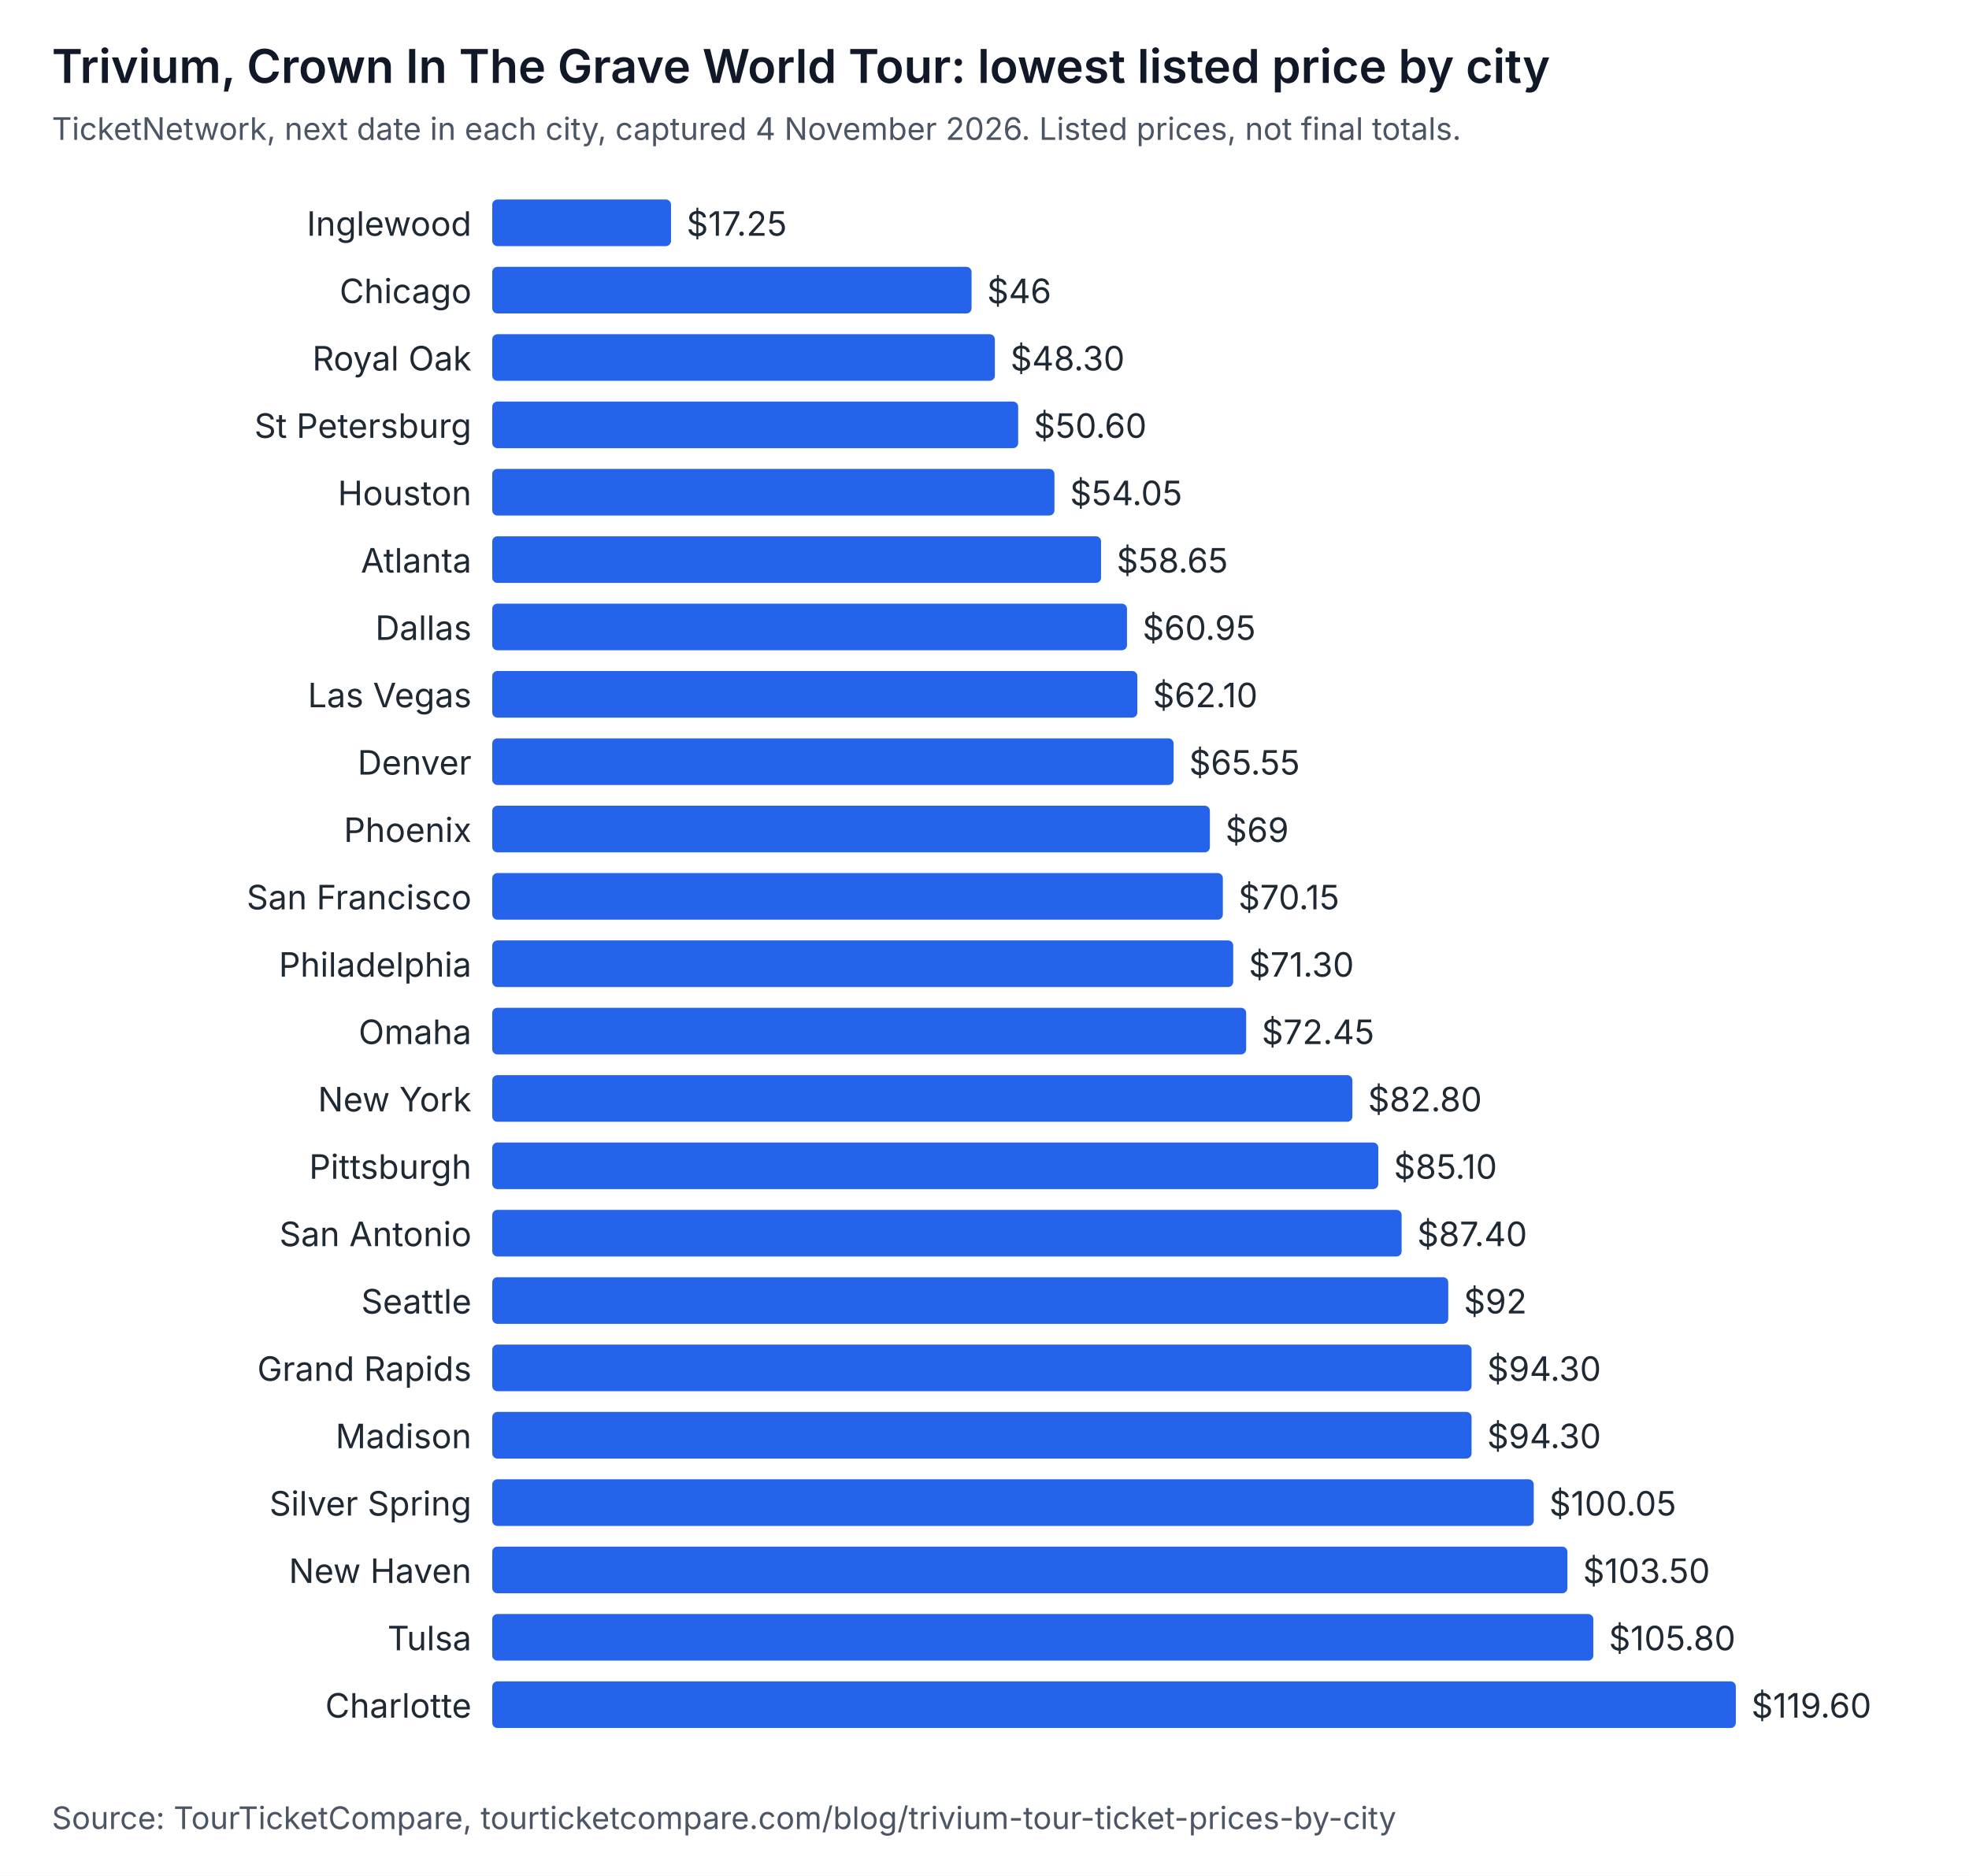
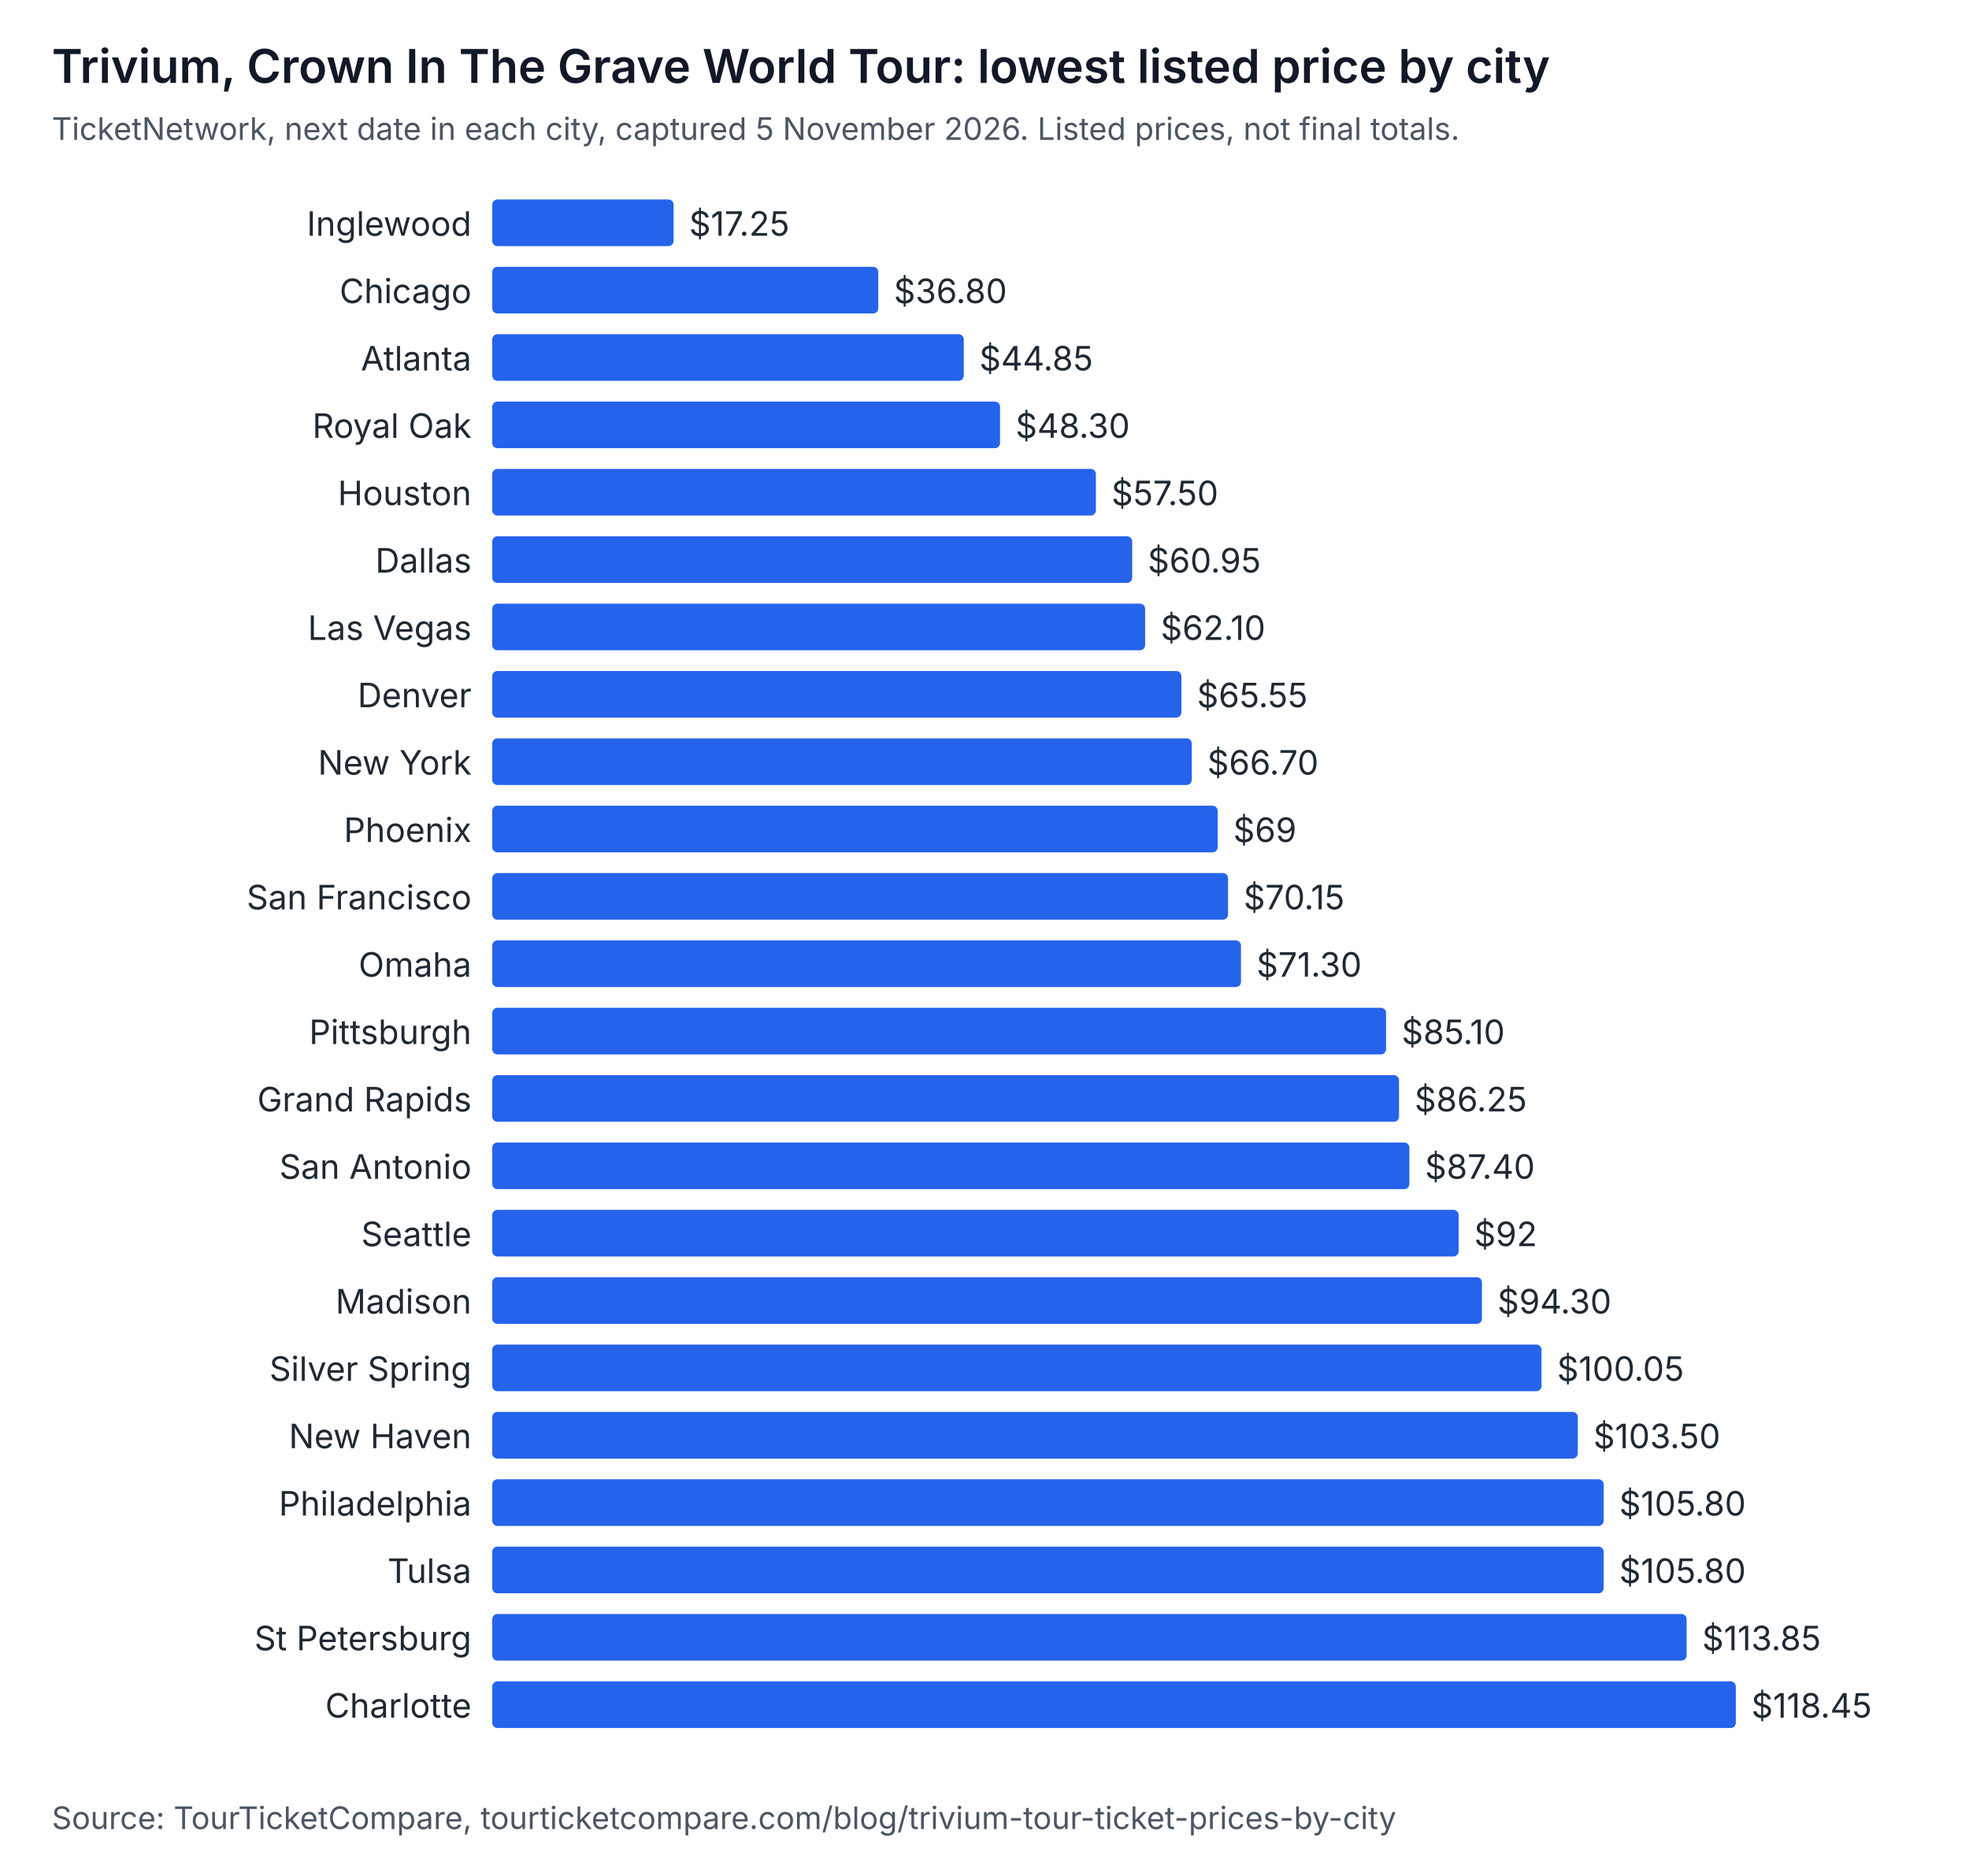
<svg xmlns="http://www.w3.org/2000/svg" width="760" height="724" viewBox="0 0 760 724" role="img" aria-labelledby="t d" font-family="system-ui, -apple-system, Segoe UI, sans-serif">
  <rect width="760" height="724" fill="#ffffff" />
  <text x="20" y="32" font-size="18" font-weight="600" fill="#111827">Trivium, Crown In The Grave World Tour: lowest listed price by city</text>
-   <text x="20" y="54" font-size="12" fill="#4b5563">TicketNetwork, next date in each city, captured 4 November 2026. Listed prices, not final totals.</text>
+   <text x="20" y="54" font-size="12" fill="#4b5563">TicketNetwork, next date in each city, captured 5 November 2026. Listed prices, not final totals.</text>
  <text x="182" y="91" text-anchor="end" font-size="13" fill="#1f2933">Inglewood</text>
-   <rect x="190" y="77" width="69" height="18" rx="2" fill="#2563eb" />
-   <text x="265" y="91" font-size="13" fill="#1f2933">$17.25</text>
+   <rect x="190" y="77" width="70" height="18" rx="2" fill="#2563eb" />
+   <text x="266" y="91" font-size="13" fill="#1f2933">$17.25</text>
  <text x="182" y="117" text-anchor="end" font-size="13" fill="#1f2933">Chicago</text>
-   <rect x="190" y="103" width="185" height="18" rx="2" fill="#2563eb" />
-   <text x="381" y="117" font-size="13" fill="#1f2933">$46</text>
-   <text x="182" y="143" text-anchor="end" font-size="13" fill="#1f2933">Royal Oak</text>
-   <rect x="190" y="129" width="194" height="18" rx="2" fill="#2563eb" />
-   <text x="390" y="143" font-size="13" fill="#1f2933">$48.30</text>
-   <text x="182" y="169" text-anchor="end" font-size="13" fill="#1f2933">St Petersburg</text>
-   <rect x="190" y="155" width="203" height="18" rx="2" fill="#2563eb" />
-   <text x="399" y="169" font-size="13" fill="#1f2933">$50.60</text>
+   <rect x="190" y="103" width="149" height="18" rx="2" fill="#2563eb" />
+   <text x="345" y="117" font-size="13" fill="#1f2933">$36.80</text>
+   <text x="182" y="143" text-anchor="end" font-size="13" fill="#1f2933">Atlanta</text>
+   <rect x="190" y="129" width="182" height="18" rx="2" fill="#2563eb" />
+   <text x="378" y="143" font-size="13" fill="#1f2933">$44.85</text>
+   <text x="182" y="169" text-anchor="end" font-size="13" fill="#1f2933">Royal Oak</text>
+   <rect x="190" y="155" width="196" height="18" rx="2" fill="#2563eb" />
+   <text x="392" y="169" font-size="13" fill="#1f2933">$48.30</text>
  <text x="182" y="195" text-anchor="end" font-size="13" fill="#1f2933">Houston</text>
-   <rect x="190" y="181" width="217" height="18" rx="2" fill="#2563eb" />
-   <text x="413" y="195" font-size="13" fill="#1f2933">$54.05</text>
-   <text x="182" y="221" text-anchor="end" font-size="13" fill="#1f2933">Atlanta</text>
-   <rect x="190" y="207" width="235" height="18" rx="2" fill="#2563eb" />
-   <text x="431" y="221" font-size="13" fill="#1f2933">$58.65</text>
-   <text x="182" y="247" text-anchor="end" font-size="13" fill="#1f2933">Dallas</text>
-   <rect x="190" y="233" width="245" height="18" rx="2" fill="#2563eb" />
-   <text x="441" y="247" font-size="13" fill="#1f2933">$60.95</text>
-   <text x="182" y="273" text-anchor="end" font-size="13" fill="#1f2933">Las Vegas</text>
-   <rect x="190" y="259" width="249" height="18" rx="2" fill="#2563eb" />
-   <text x="445" y="273" font-size="13" fill="#1f2933">$62.10</text>
-   <text x="182" y="299" text-anchor="end" font-size="13" fill="#1f2933">Denver</text>
-   <rect x="190" y="285" width="263" height="18" rx="2" fill="#2563eb" />
-   <text x="459" y="299" font-size="13" fill="#1f2933">$65.55</text>
+   <rect x="190" y="181" width="233" height="18" rx="2" fill="#2563eb" />
+   <text x="429" y="195" font-size="13" fill="#1f2933">$57.50</text>
+   <text x="182" y="221" text-anchor="end" font-size="13" fill="#1f2933">Dallas</text>
+   <rect x="190" y="207" width="247" height="18" rx="2" fill="#2563eb" />
+   <text x="443" y="221" font-size="13" fill="#1f2933">$60.95</text>
+   <text x="182" y="247" text-anchor="end" font-size="13" fill="#1f2933">Las Vegas</text>
+   <rect x="190" y="233" width="252" height="18" rx="2" fill="#2563eb" />
+   <text x="448" y="247" font-size="13" fill="#1f2933">$62.10</text>
+   <text x="182" y="273" text-anchor="end" font-size="13" fill="#1f2933">Denver</text>
+   <rect x="190" y="259" width="266" height="18" rx="2" fill="#2563eb" />
+   <text x="462" y="273" font-size="13" fill="#1f2933">$65.55</text>
+   <text x="182" y="299" text-anchor="end" font-size="13" fill="#1f2933">New York</text>
+   <rect x="190" y="285" width="270" height="18" rx="2" fill="#2563eb" />
+   <text x="466" y="299" font-size="13" fill="#1f2933">$66.70</text>
  <text x="182" y="325" text-anchor="end" font-size="13" fill="#1f2933">Phoenix</text>
-   <rect x="190" y="311" width="277" height="18" rx="2" fill="#2563eb" />
-   <text x="473" y="325" font-size="13" fill="#1f2933">$69</text>
+   <rect x="190" y="311" width="280" height="18" rx="2" fill="#2563eb" />
+   <text x="476" y="325" font-size="13" fill="#1f2933">$69</text>
  <text x="182" y="351" text-anchor="end" font-size="13" fill="#1f2933">San Francisco</text>
-   <rect x="190" y="337" width="282" height="18" rx="2" fill="#2563eb" />
-   <text x="478" y="351" font-size="13" fill="#1f2933">$70.15</text>
-   <text x="182" y="377" text-anchor="end" font-size="13" fill="#1f2933">Philadelphia</text>
-   <rect x="190" y="363" width="286" height="18" rx="2" fill="#2563eb" />
-   <text x="482" y="377" font-size="13" fill="#1f2933">$71.30</text>
-   <text x="182" y="403" text-anchor="end" font-size="13" fill="#1f2933">Omaha</text>
-   <rect x="190" y="389" width="291" height="18" rx="2" fill="#2563eb" />
-   <text x="487" y="403" font-size="13" fill="#1f2933">$72.45</text>
-   <text x="182" y="429" text-anchor="end" font-size="13" fill="#1f2933">New York</text>
-   <rect x="190" y="415" width="332" height="18" rx="2" fill="#2563eb" />
-   <text x="528" y="429" font-size="13" fill="#1f2933">$82.80</text>
-   <text x="182" y="455" text-anchor="end" font-size="13" fill="#1f2933">Pittsburgh</text>
-   <rect x="190" y="441" width="342" height="18" rx="2" fill="#2563eb" />
-   <text x="538" y="455" font-size="13" fill="#1f2933">$85.10</text>
-   <text x="182" y="481" text-anchor="end" font-size="13" fill="#1f2933">San Antonio</text>
-   <rect x="190" y="467" width="351" height="18" rx="2" fill="#2563eb" />
-   <text x="547" y="481" font-size="13" fill="#1f2933">$87.40</text>
-   <text x="182" y="507" text-anchor="end" font-size="13" fill="#1f2933">Seattle</text>
-   <rect x="190" y="493" width="369" height="18" rx="2" fill="#2563eb" />
-   <text x="565" y="507" font-size="13" fill="#1f2933">$92</text>
-   <text x="182" y="533" text-anchor="end" font-size="13" fill="#1f2933">Grand Rapids</text>
-   <rect x="190" y="519" width="378" height="18" rx="2" fill="#2563eb" />
-   <text x="574" y="533" font-size="13" fill="#1f2933">$94.30</text>
-   <text x="182" y="559" text-anchor="end" font-size="13" fill="#1f2933">Madison</text>
-   <rect x="190" y="545" width="378" height="18" rx="2" fill="#2563eb" />
-   <text x="574" y="559" font-size="13" fill="#1f2933">$94.30</text>
-   <text x="182" y="585" text-anchor="end" font-size="13" fill="#1f2933">Silver Spring</text>
-   <rect x="190" y="571" width="402" height="18" rx="2" fill="#2563eb" />
-   <text x="598" y="585" font-size="13" fill="#1f2933">$100.05</text>
-   <text x="182" y="611" text-anchor="end" font-size="13" fill="#1f2933">New Haven</text>
-   <rect x="190" y="597" width="415" height="18" rx="2" fill="#2563eb" />
-   <text x="611" y="611" font-size="13" fill="#1f2933">$103.50</text>
-   <text x="182" y="637" text-anchor="end" font-size="13" fill="#1f2933">Tulsa</text>
-   <rect x="190" y="623" width="425" height="18" rx="2" fill="#2563eb" />
-   <text x="621" y="637" font-size="13" fill="#1f2933">$105.80</text>
+   <rect x="190" y="337" width="284" height="18" rx="2" fill="#2563eb" />
+   <text x="480" y="351" font-size="13" fill="#1f2933">$70.15</text>
+   <text x="182" y="377" text-anchor="end" font-size="13" fill="#1f2933">Omaha</text>
+   <rect x="190" y="363" width="289" height="18" rx="2" fill="#2563eb" />
+   <text x="485" y="377" font-size="13" fill="#1f2933">$71.30</text>
+   <text x="182" y="403" text-anchor="end" font-size="13" fill="#1f2933">Pittsburgh</text>
+   <rect x="190" y="389" width="345" height="18" rx="2" fill="#2563eb" />
+   <text x="541" y="403" font-size="13" fill="#1f2933">$85.10</text>
+   <text x="182" y="429" text-anchor="end" font-size="13" fill="#1f2933">Grand Rapids</text>
+   <rect x="190" y="415" width="350" height="18" rx="2" fill="#2563eb" />
+   <text x="546" y="429" font-size="13" fill="#1f2933">$86.25</text>
+   <text x="182" y="455" text-anchor="end" font-size="13" fill="#1f2933">San Antonio</text>
+   <rect x="190" y="441" width="354" height="18" rx="2" fill="#2563eb" />
+   <text x="550" y="455" font-size="13" fill="#1f2933">$87.40</text>
+   <text x="182" y="481" text-anchor="end" font-size="13" fill="#1f2933">Seattle</text>
+   <rect x="190" y="467" width="373" height="18" rx="2" fill="#2563eb" />
+   <text x="569" y="481" font-size="13" fill="#1f2933">$92</text>
+   <text x="182" y="507" text-anchor="end" font-size="13" fill="#1f2933">Madison</text>
+   <rect x="190" y="493" width="382" height="18" rx="2" fill="#2563eb" />
+   <text x="578" y="507" font-size="13" fill="#1f2933">$94.30</text>
+   <text x="182" y="533" text-anchor="end" font-size="13" fill="#1f2933">Silver Spring</text>
+   <rect x="190" y="519" width="405" height="18" rx="2" fill="#2563eb" />
+   <text x="601" y="533" font-size="13" fill="#1f2933">$100.05</text>
+   <text x="182" y="559" text-anchor="end" font-size="13" fill="#1f2933">New Haven</text>
+   <rect x="190" y="545" width="419" height="18" rx="2" fill="#2563eb" />
+   <text x="615" y="559" font-size="13" fill="#1f2933">$103.50</text>
+   <text x="182" y="585" text-anchor="end" font-size="13" fill="#1f2933">Philadelphia</text>
+   <rect x="190" y="571" width="429" height="18" rx="2" fill="#2563eb" />
+   <text x="625" y="585" font-size="13" fill="#1f2933">$105.80</text>
+   <text x="182" y="611" text-anchor="end" font-size="13" fill="#1f2933">Tulsa</text>
+   <rect x="190" y="597" width="429" height="18" rx="2" fill="#2563eb" />
+   <text x="625" y="611" font-size="13" fill="#1f2933">$105.80</text>
+   <text x="182" y="637" text-anchor="end" font-size="13" fill="#1f2933">St Petersburg</text>
+   <rect x="190" y="623" width="461" height="18" rx="2" fill="#2563eb" />
+   <text x="657" y="637" font-size="13" fill="#1f2933">$113.85</text>
  <text x="182" y="663" text-anchor="end" font-size="13" fill="#1f2933">Charlotte</text>
  <rect x="190" y="649" width="480" height="18" rx="2" fill="#2563eb" />
-   <text x="676" y="663" font-size="13" fill="#1f2933">$119.60</text>
+   <text x="676" y="663" font-size="13" fill="#1f2933">$118.45</text>
  <text x="20" y="706" font-size="12" fill="#4b5563">Source: TourTicketCompare, tourticketcompare.com/blog/trivium-tour-ticket-prices-by-city</text>
</svg>
